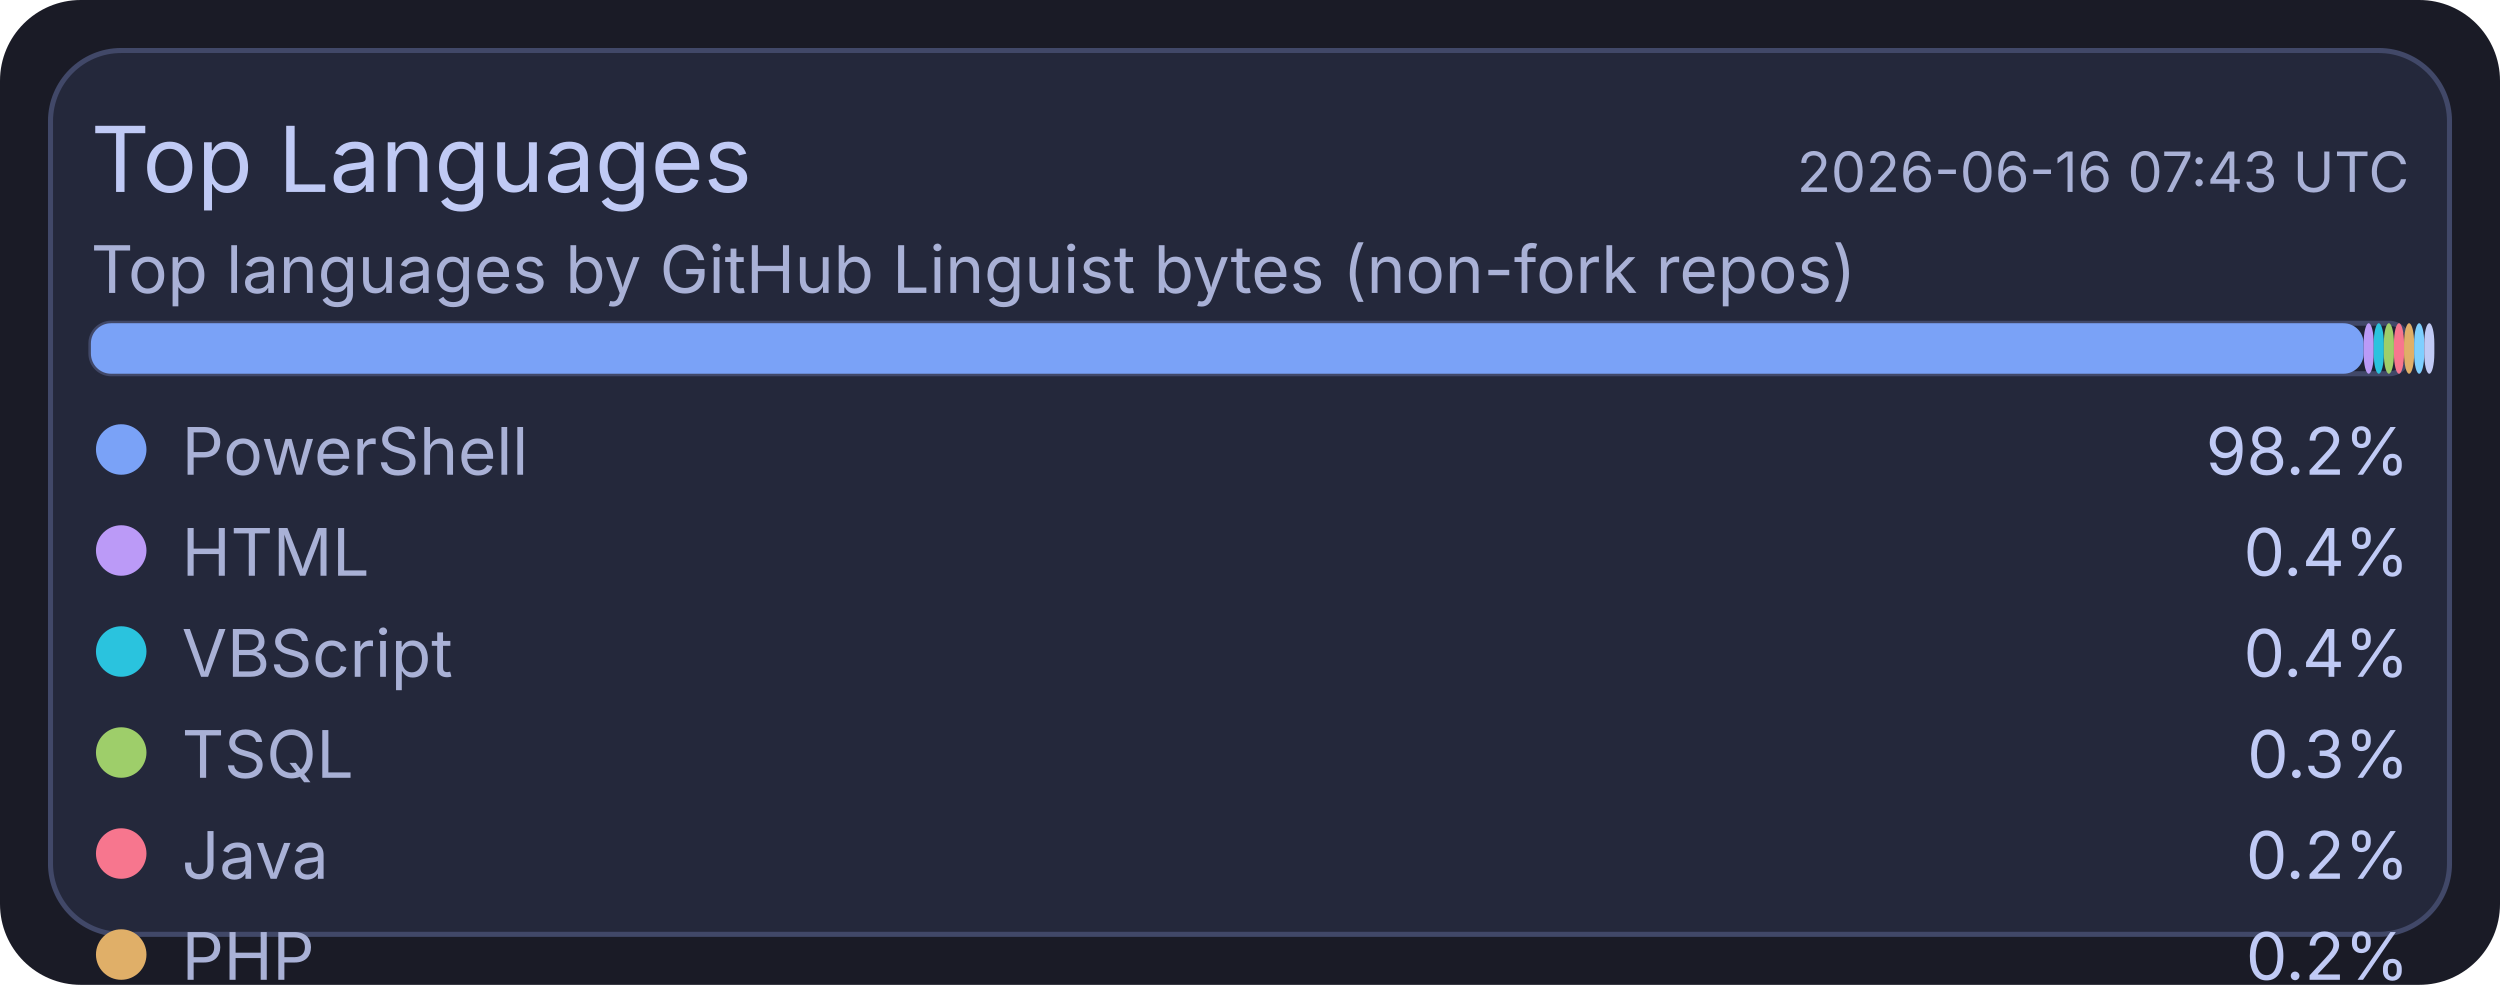
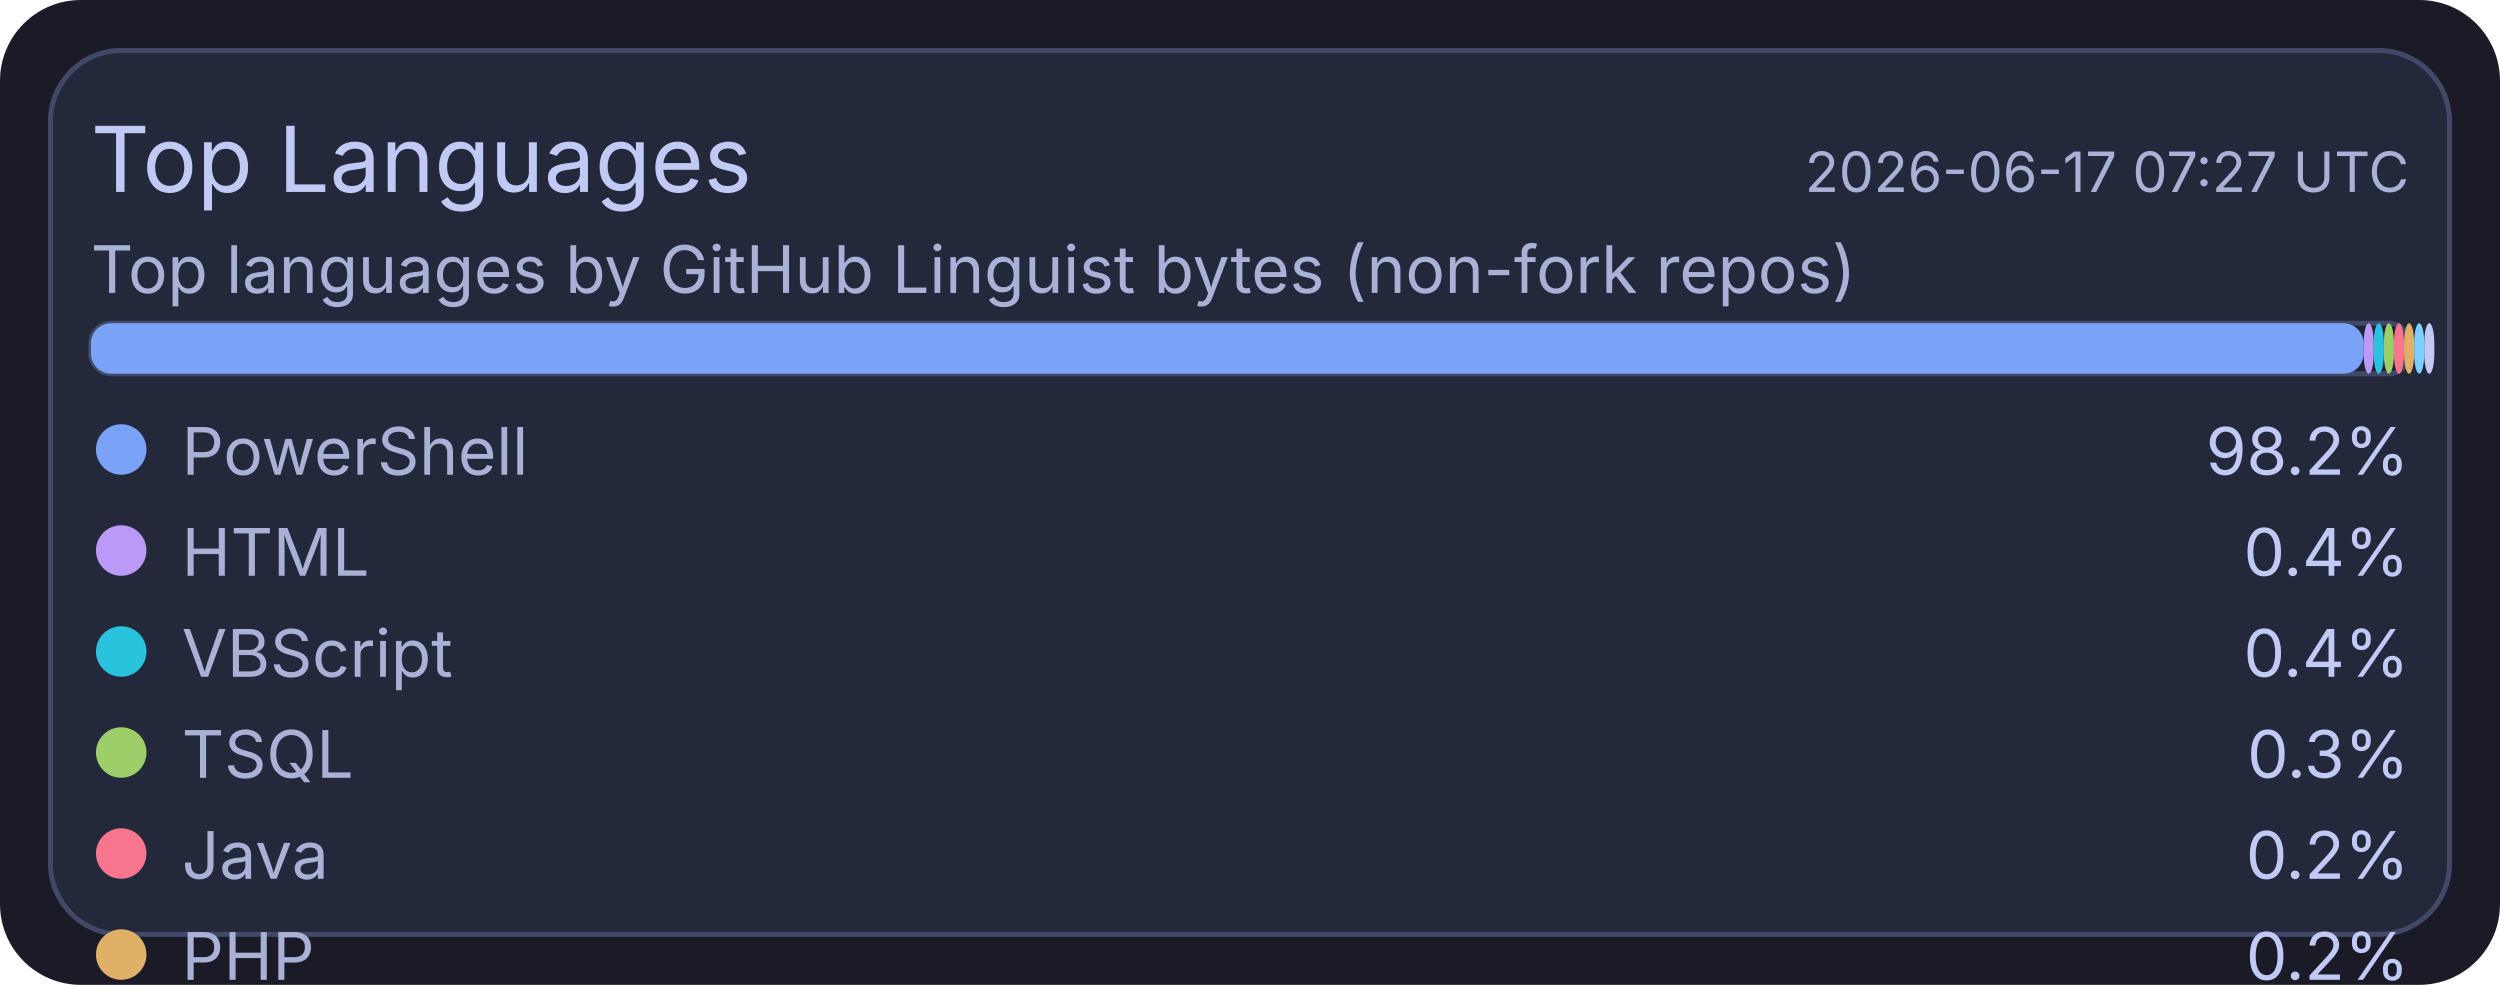
<svg xmlns="http://www.w3.org/2000/svg" width="495" height="195" viewBox="0 0 495 195">
  <rect x="0" y="0" width="495" height="195" rx="16" fill="#1a1b26" />
  <rect x="10" y="10" width="475" height="175" rx="14" fill="#24283b" stroke="#414868" stroke-width="1" />
  <text x="18" y="38" fill="#c0caf5" font-size="18" font-family="ui-sans-serif, system-ui, -apple-system, Segoe UI">Top Languages</text>
-   <text x="477" y="38" text-anchor="end" fill="#a9b1d6" font-size="11" font-family="ui-sans-serif, system-ui, -apple-system, Segoe UI">2026-06-16 07:43 UTC</text>
+   <text x="477" y="38" text-anchor="end" fill="#a9b1d6" font-size="11" font-family="ui-sans-serif, system-ui, -apple-system, Segoe UI">2026-06-17 07:27 UTC</text>
  <text x="18" y="58" fill="#a9b1d6" font-size="13" font-family="ui-sans-serif, system-ui, -apple-system, Segoe UI">Top languages by GitHub Linguist bytes (non-fork repos)</text>
  <rect x="18" y="64" width="459" height="10" rx="4" fill="#1f2335" stroke="#414868" stroke-width="1" />
  <rect x="18" y="64" width="450" height="10" rx="4" fill="#7aa2f7" />
  <rect x="468" y="64" width="2" height="10" rx="4" fill="#bb9af7" />
  <rect x="470" y="64" width="2" height="10" rx="4" fill="#2ac3de" />
  <rect x="472" y="64" width="2" height="10" rx="4" fill="#9ece6a" />
  <rect x="474" y="64" width="2" height="10" rx="4" fill="#f7768e" />
  <rect x="476" y="64" width="2" height="10" rx="4" fill="#e0af68" />
  <rect x="478" y="64" width="2" height="10" rx="4" fill="#7dcfff" />
  <rect x="480" y="64" width="2" height="10" rx="4" fill="#c0caf5" />
  <circle cx="24" cy="89" r="5" fill="#7aa2f7" />
  <text x="36" y="94" fill="#a9b1d6" font-size="13" font-family="ui-sans-serif, system-ui, -apple-system, Segoe UI">PowerShell</text>
  <text x="477" y="94" text-anchor="end" fill="#c0caf5" font-size="13" font-family="ui-sans-serif, system-ui, -apple-system, Segoe UI">98.2%</text>
  <circle cx="24" cy="109" r="5" fill="#bb9af7" />
  <text x="36" y="114" fill="#a9b1d6" font-size="13" font-family="ui-sans-serif, system-ui, -apple-system, Segoe UI">HTML</text>
  <text x="477" y="114" text-anchor="end" fill="#c0caf5" font-size="13" font-family="ui-sans-serif, system-ui, -apple-system, Segoe UI">0.4%</text>
  <circle cx="24" cy="129" r="5" fill="#2ac3de" />
  <text x="36" y="134" fill="#a9b1d6" font-size="13" font-family="ui-sans-serif, system-ui, -apple-system, Segoe UI">VBScript</text>
  <text x="477" y="134" text-anchor="end" fill="#c0caf5" font-size="13" font-family="ui-sans-serif, system-ui, -apple-system, Segoe UI">0.4%</text>
  <circle cx="24" cy="149" r="5" fill="#9ece6a" />
  <text x="36" y="154" fill="#a9b1d6" font-size="13" font-family="ui-sans-serif, system-ui, -apple-system, Segoe UI">TSQL</text>
  <text x="477" y="154" text-anchor="end" fill="#c0caf5" font-size="13" font-family="ui-sans-serif, system-ui, -apple-system, Segoe UI">0.3%</text>
  <circle cx="24" cy="169" r="5" fill="#f7768e" />
  <text x="36" y="174" fill="#a9b1d6" font-size="13" font-family="ui-sans-serif, system-ui, -apple-system, Segoe UI">Java</text>
  <text x="477" y="174" text-anchor="end" fill="#c0caf5" font-size="13" font-family="ui-sans-serif, system-ui, -apple-system, Segoe UI">0.2%</text>
  <circle cx="24" cy="189" r="5" fill="#e0af68" />
  <text x="36" y="194" fill="#a9b1d6" font-size="13" font-family="ui-sans-serif, system-ui, -apple-system, Segoe UI">PHP</text>
  <text x="477" y="194" text-anchor="end" fill="#c0caf5" font-size="13" font-family="ui-sans-serif, system-ui, -apple-system, Segoe UI">0.2%</text>
  <circle cx="24" cy="209" r="5" fill="#7dcfff" />
  <text x="36" y="214" fill="#a9b1d6" font-size="13" font-family="ui-sans-serif, system-ui, -apple-system, Segoe UI">C#</text>
  <text x="477" y="214" text-anchor="end" fill="#c0caf5" font-size="13" font-family="ui-sans-serif, system-ui, -apple-system, Segoe UI">0.2%</text>
  <circle cx="24" cy="229" r="5" fill="#c0caf5" />
  <text x="36" y="234" fill="#a9b1d6" font-size="13" font-family="ui-sans-serif, system-ui, -apple-system, Segoe UI">Python</text>
  <text x="477" y="234" text-anchor="end" fill="#c0caf5" font-size="13" font-family="ui-sans-serif, system-ui, -apple-system, Segoe UI">0.1%</text>
</svg>
